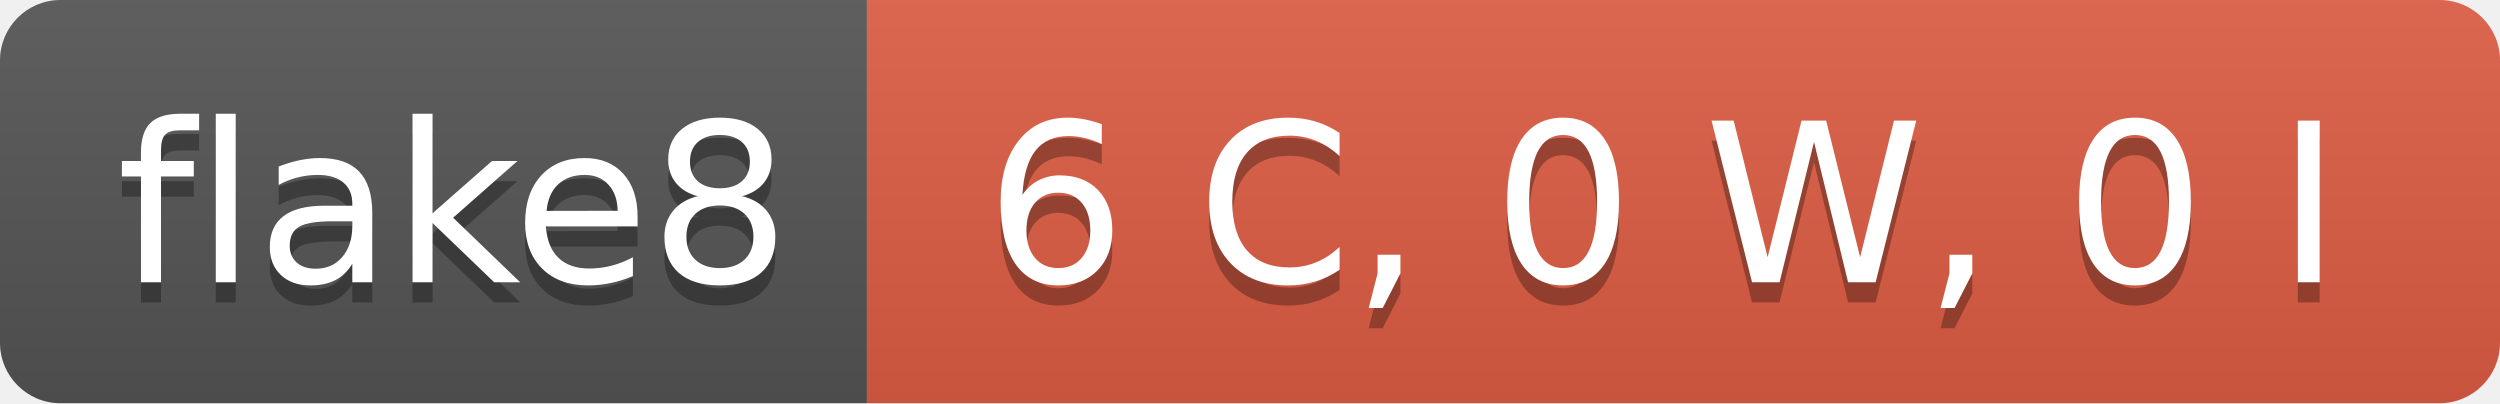
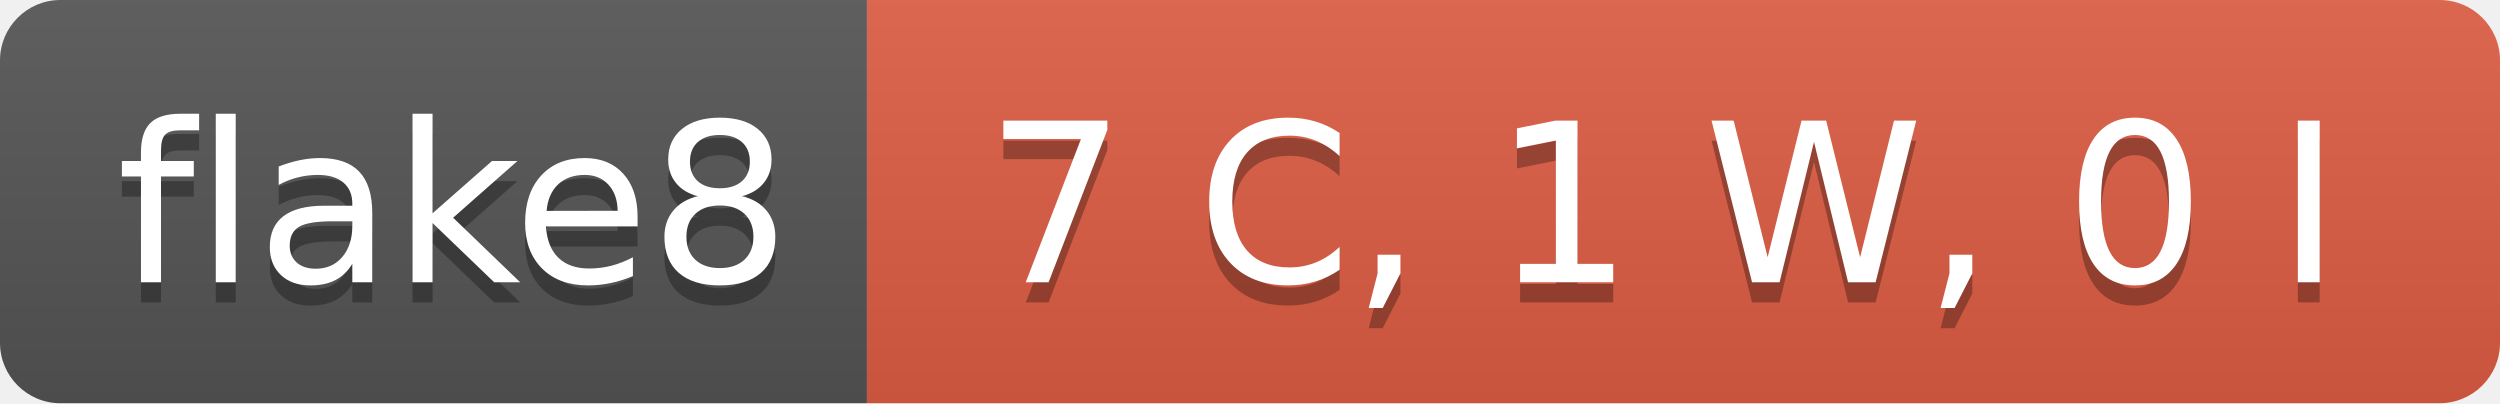
- <svg xmlns="http://www.w3.org/2000/svg" width="124" height="20" role="img" aria-label="flake8: 6 C, 0 W, 0 I">
+ <svg xmlns="http://www.w3.org/2000/svg" width="124" height="20" role="img" aria-label="flake8: 7 C, 1 W, 0 I">
  <linearGradient id="s" x2="0" y2="100%">
    <stop offset="0" stop-color="#bbb" stop-opacity=".1" />
    <stop offset="1" stop-opacity=".1" />
  </linearGradient>
  <clipPath id="r">
    <rect width="124" height="20" rx="3" fill="#fff" />
  </clipPath>
  <g clip-path="url(#r)">
    <rect width="43" height="20" fill="#555" />
    <rect x="43" width="81" height="20" fill="#e05d44" />
    <rect width="124" height="20" fill="url(#s)" />
  </g>
  <g fill="#fff" text-anchor="middle" font-family="Verdana,Geneva,DejaVu Sans,sans-serif" text-rendering="geometricPrecision" font-size="110">
    <text aria-hidden="true" x="225" y="150" fill="#010101" fill-opacity=".3" transform="scale(.1)" textLength="330">flake8</text>
    <text x="225" y="140" transform="scale(.1)" fill="#fff" textLength="330">flake8</text>
-     <text aria-hidden="true" x="825" y="150" fill="#010101" fill-opacity=".3" transform="scale(.1)" textLength="710">6 C, 0 W, 0 I</text>
-     <text x="825" y="140" transform="scale(.1)" fill="#fff" textLength="710">6 C, 0 W, 0 I</text>
+     <text aria-hidden="true" x="825" y="150" fill="#010101" fill-opacity=".3" transform="scale(.1)" textLength="710">7 C, 1 W, 0 I</text>
+     <text x="825" y="140" transform="scale(.1)" fill="#fff" textLength="710">7 C, 1 W, 0 I</text>
  </g>
</svg>
